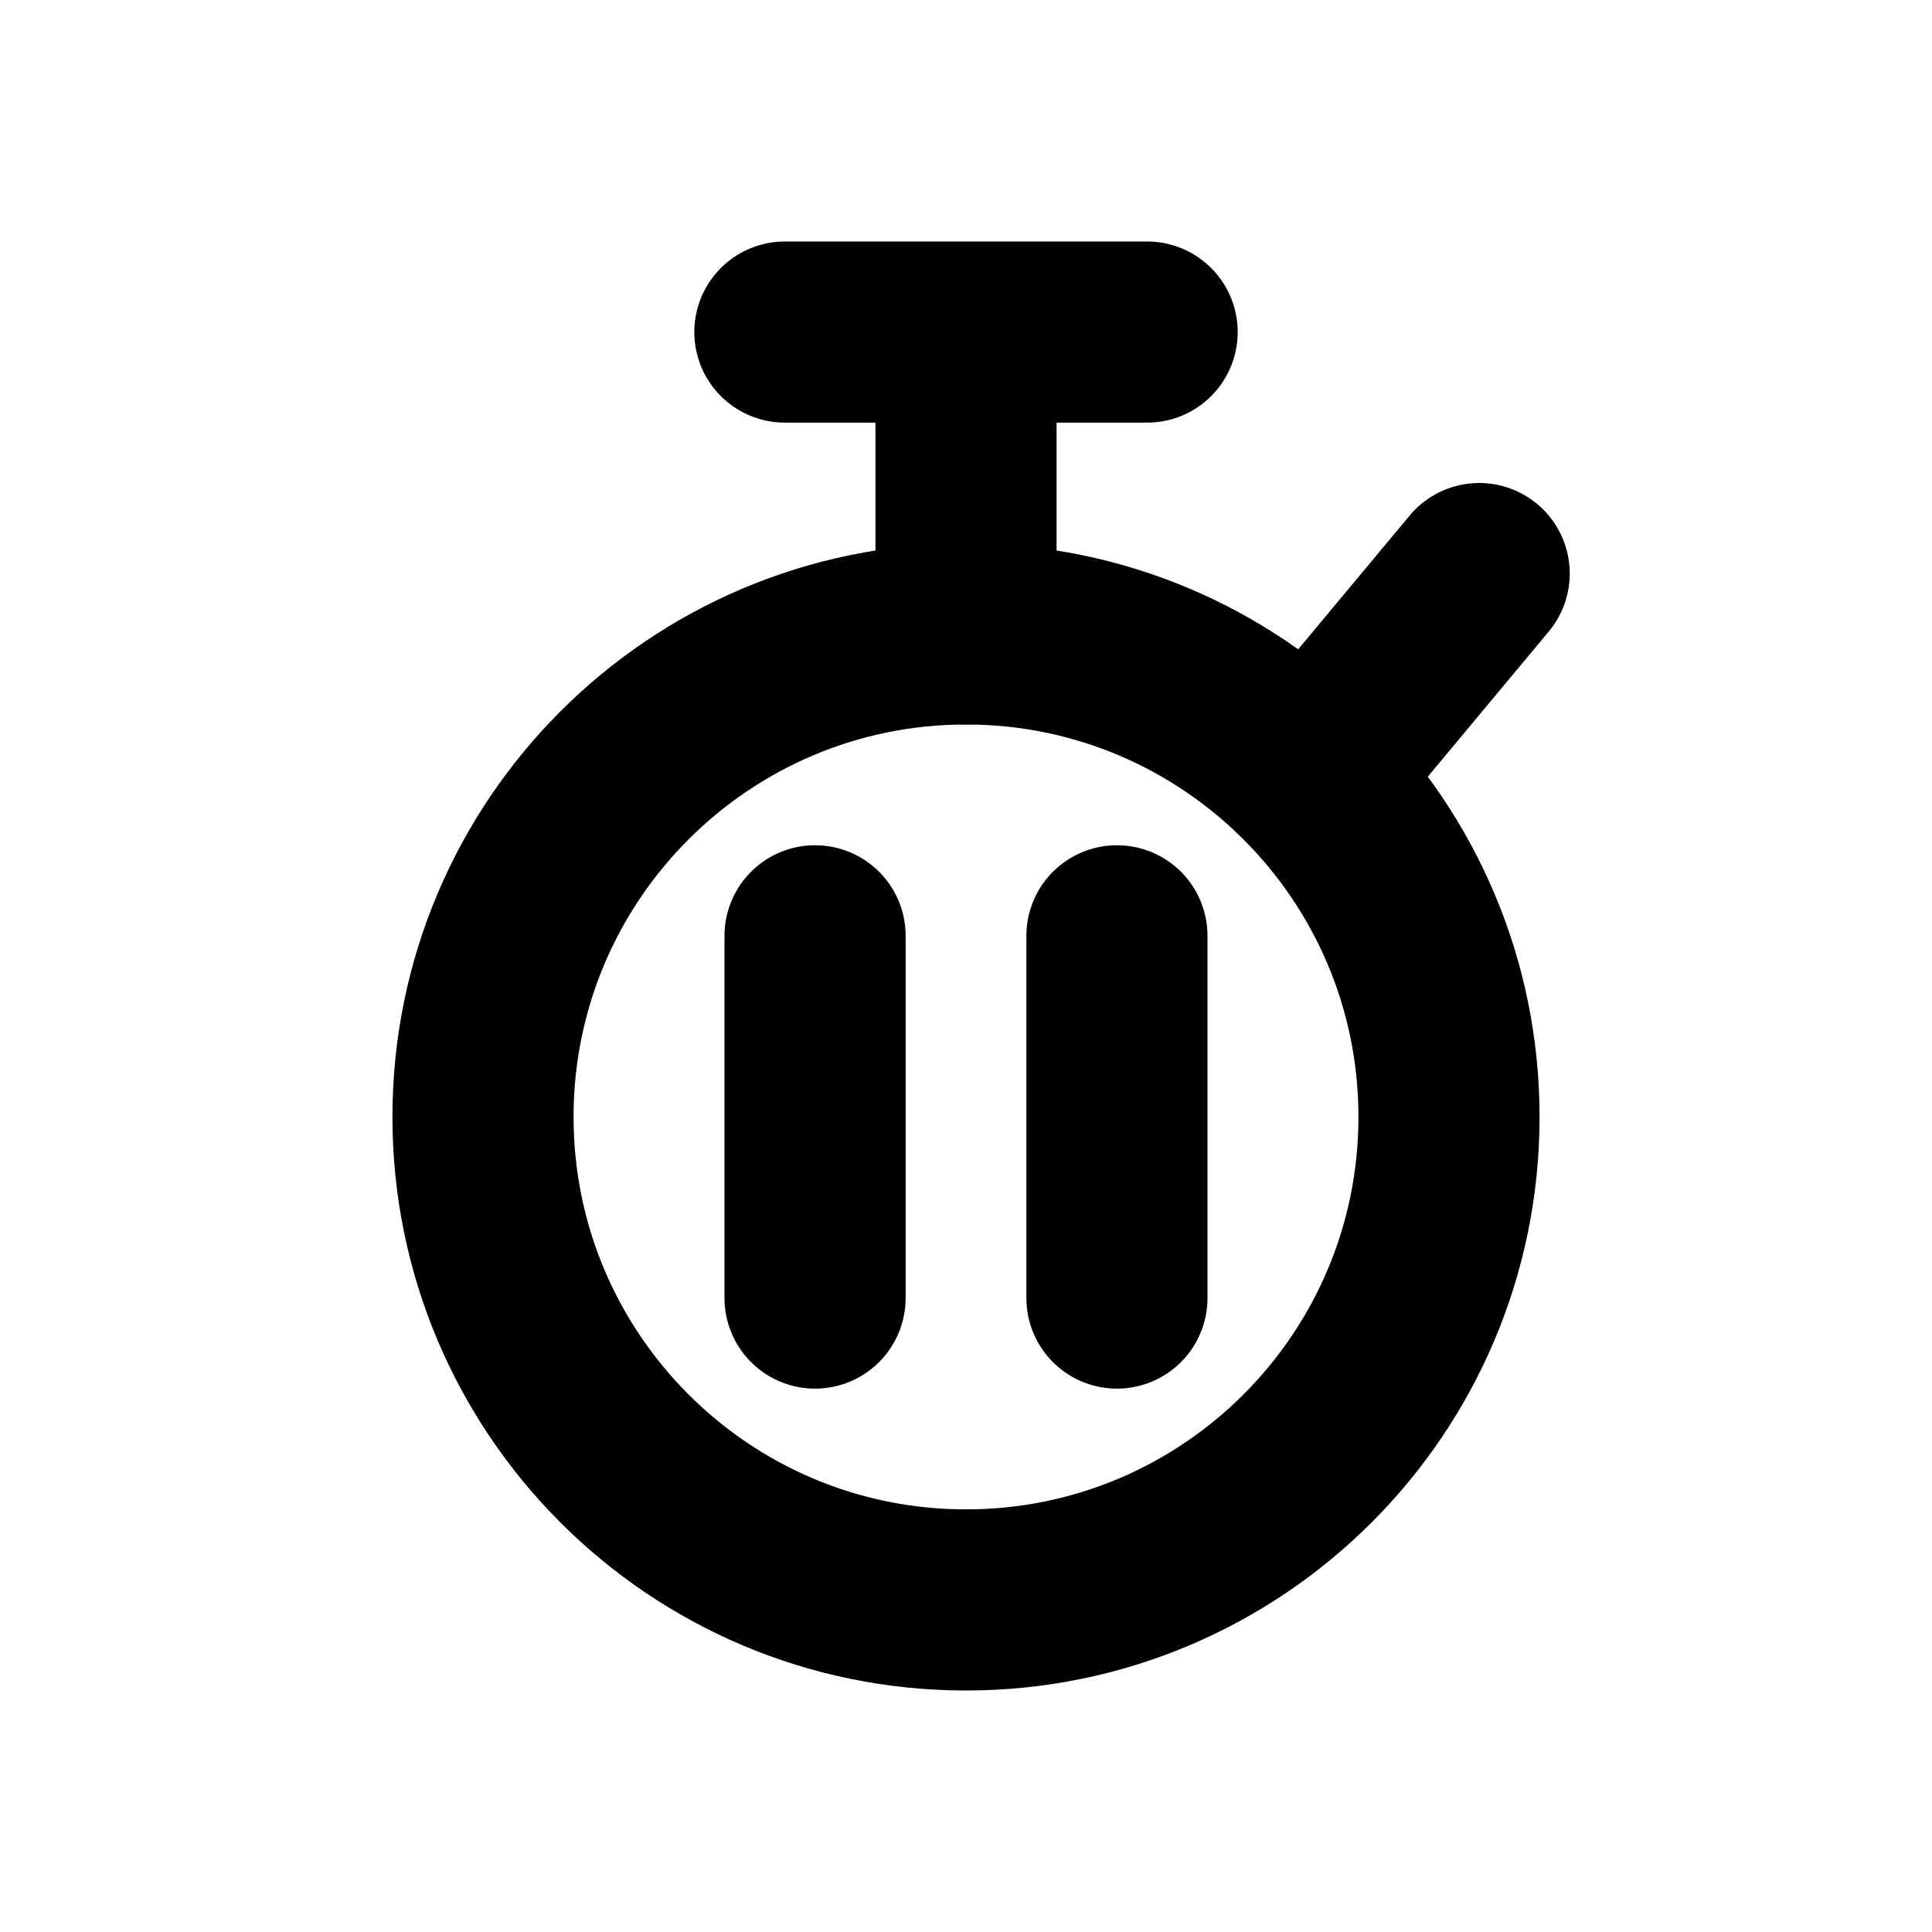
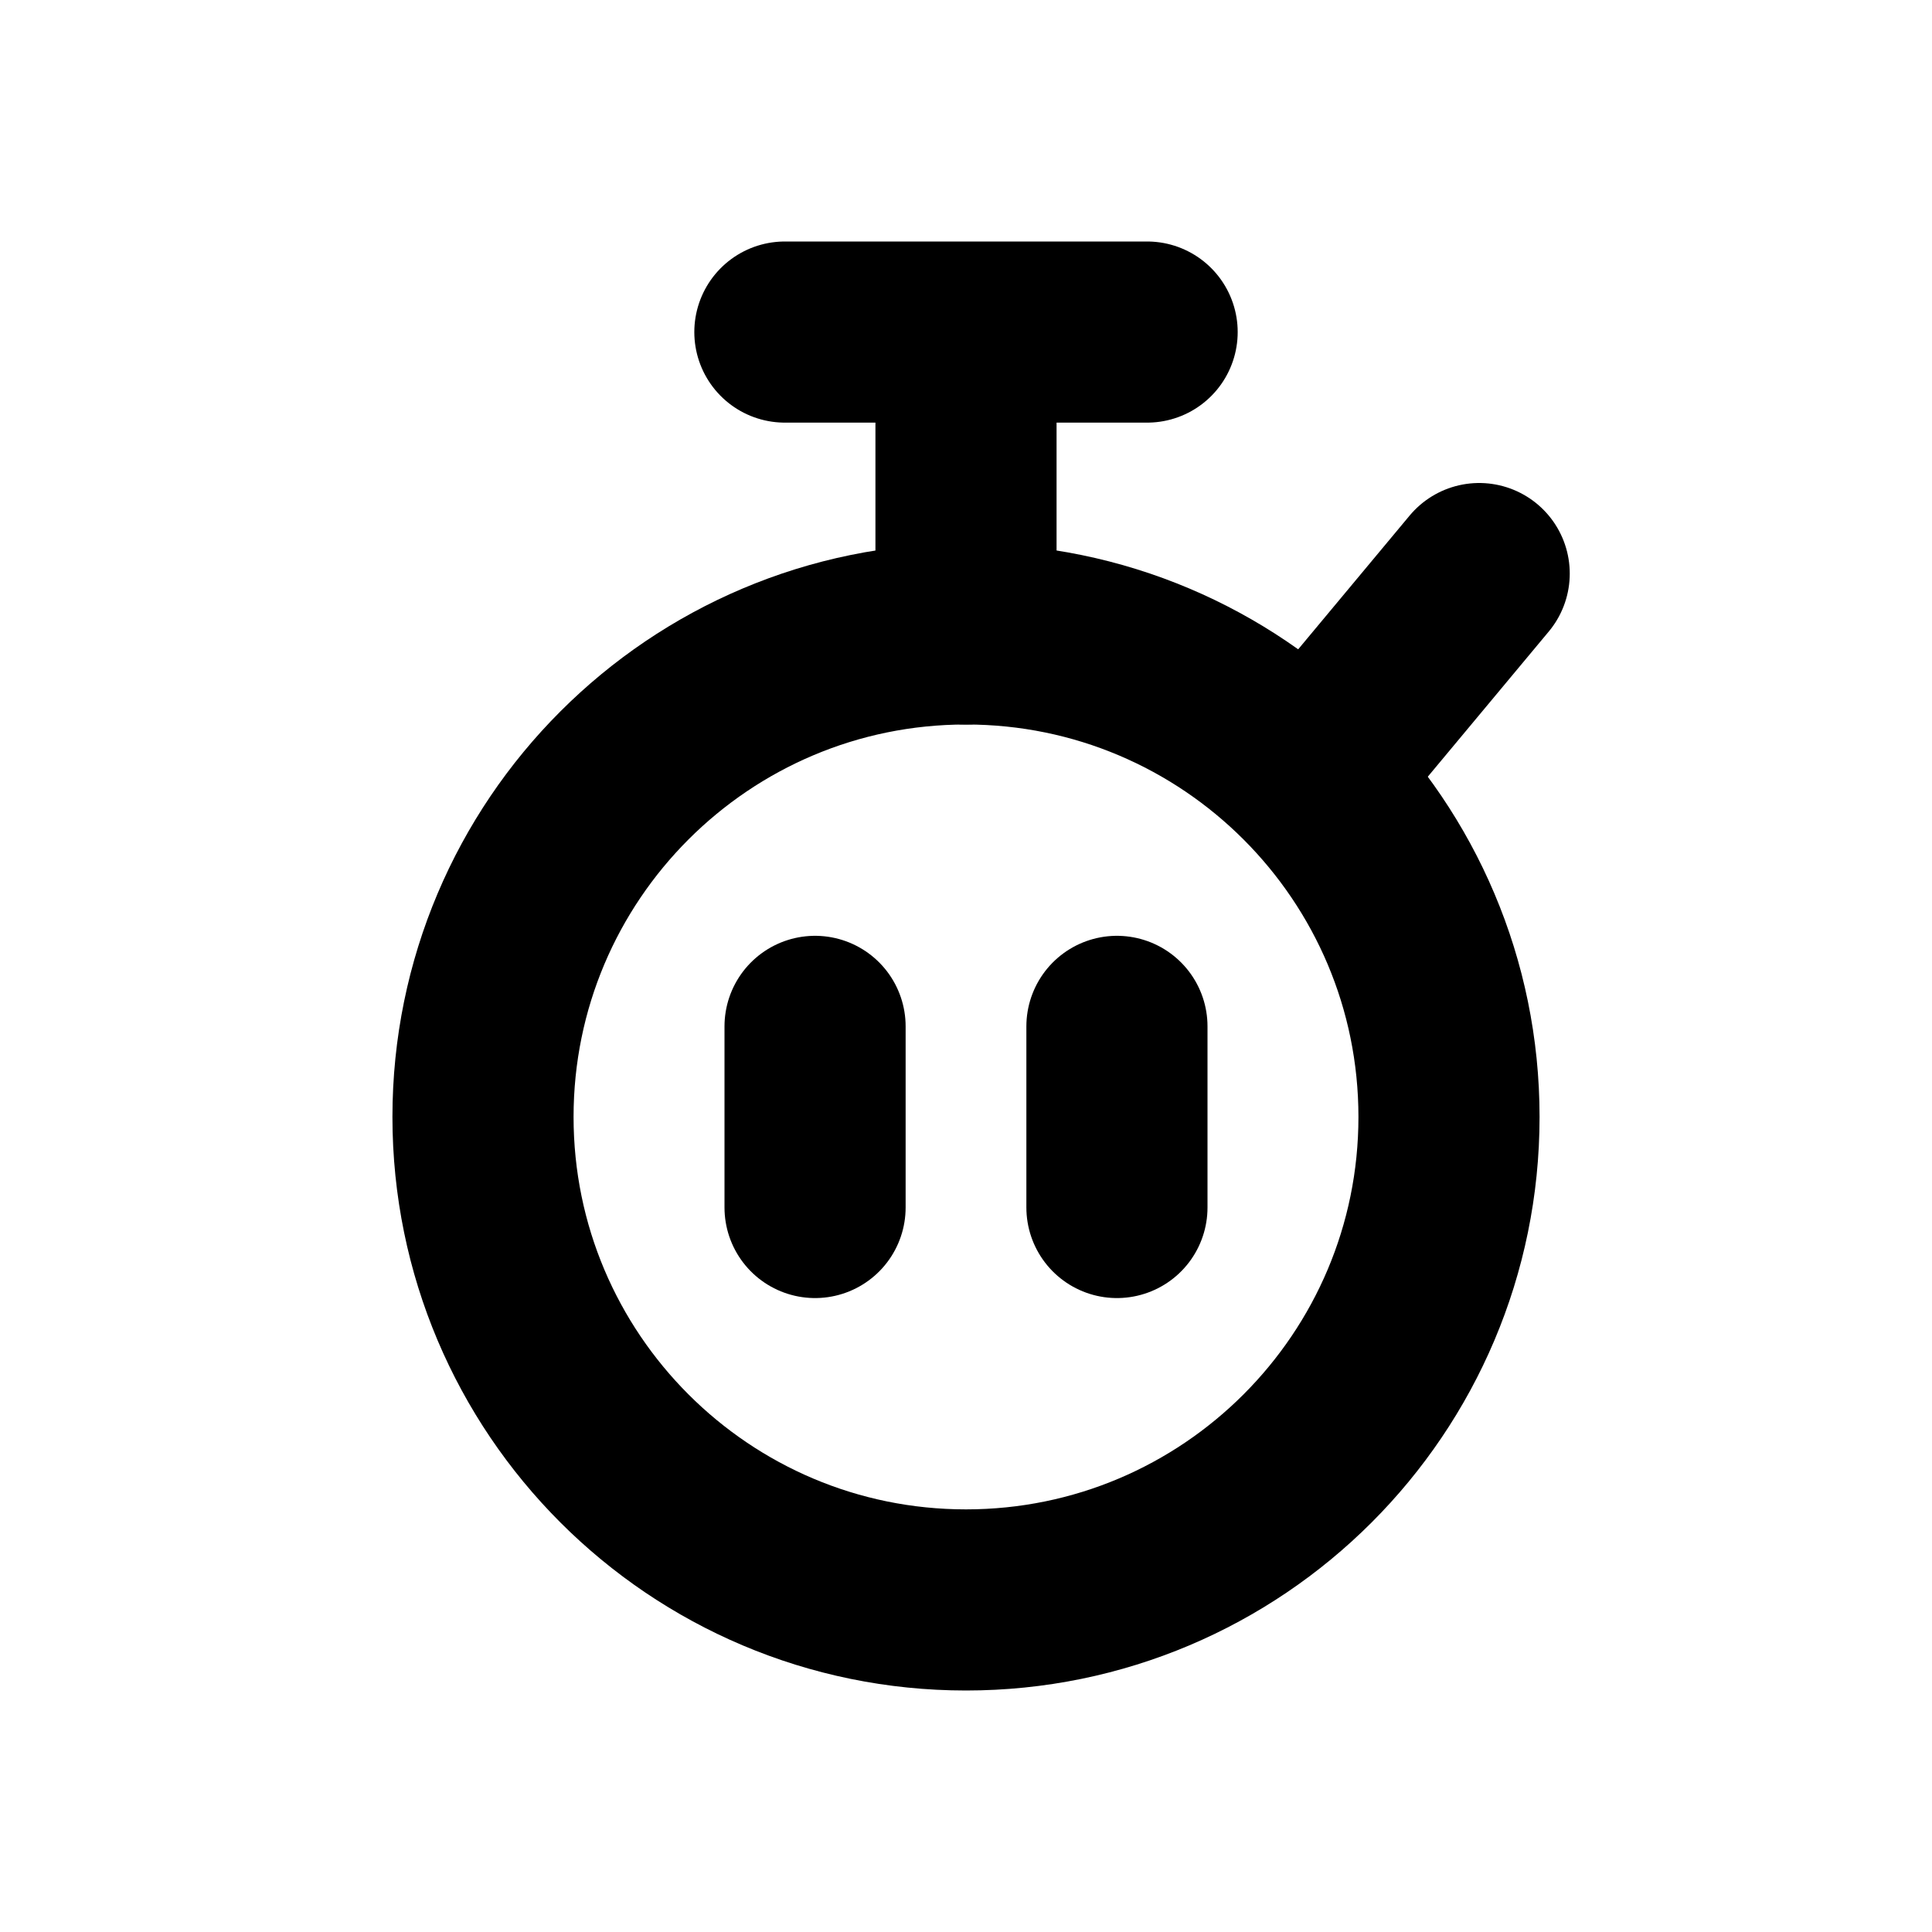
<svg xmlns="http://www.w3.org/2000/svg" width="16" height="16" viewBox="0 0 16 16" fill="none" stroke="currentColor" stroke-width="1.5" stroke-linecap="round" stroke-linejoin="round" aria-hidden="true" focusable="false">
  <circle cx="8" cy="9.25" r="4" />
  <path d="M6.5 2.75H9.5M8 2.75V5.25M11 6.25L12.25 4.75" />
-   <path d="M6.75 7.75V10.75M9.25 7.75V10.75" />
+   <path d="M6.75 8.5V10M9.25 8.5V10" />
</svg>
